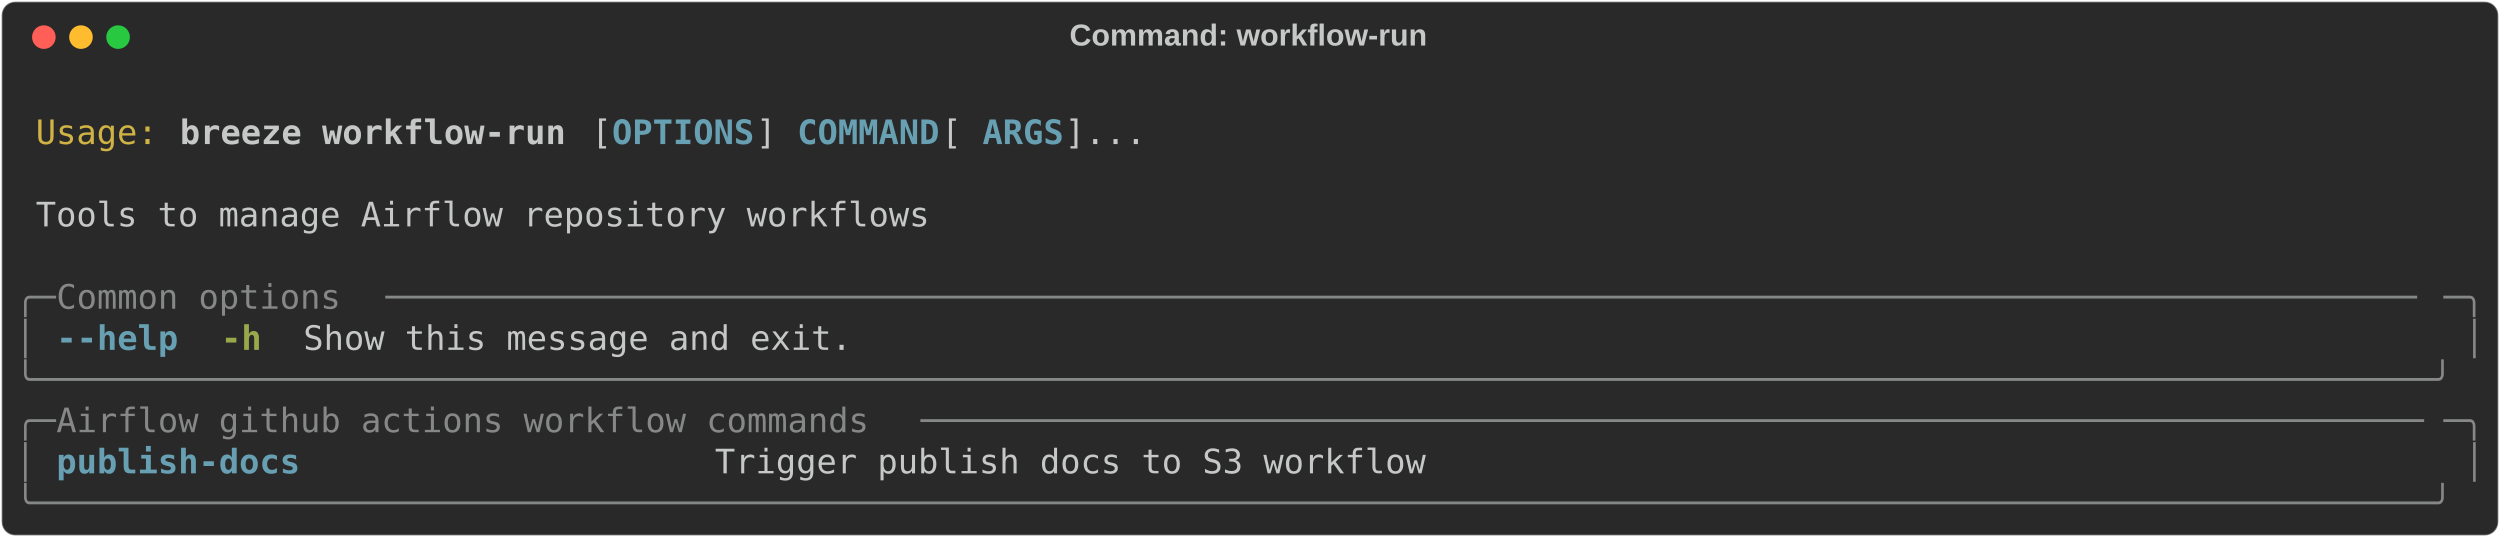
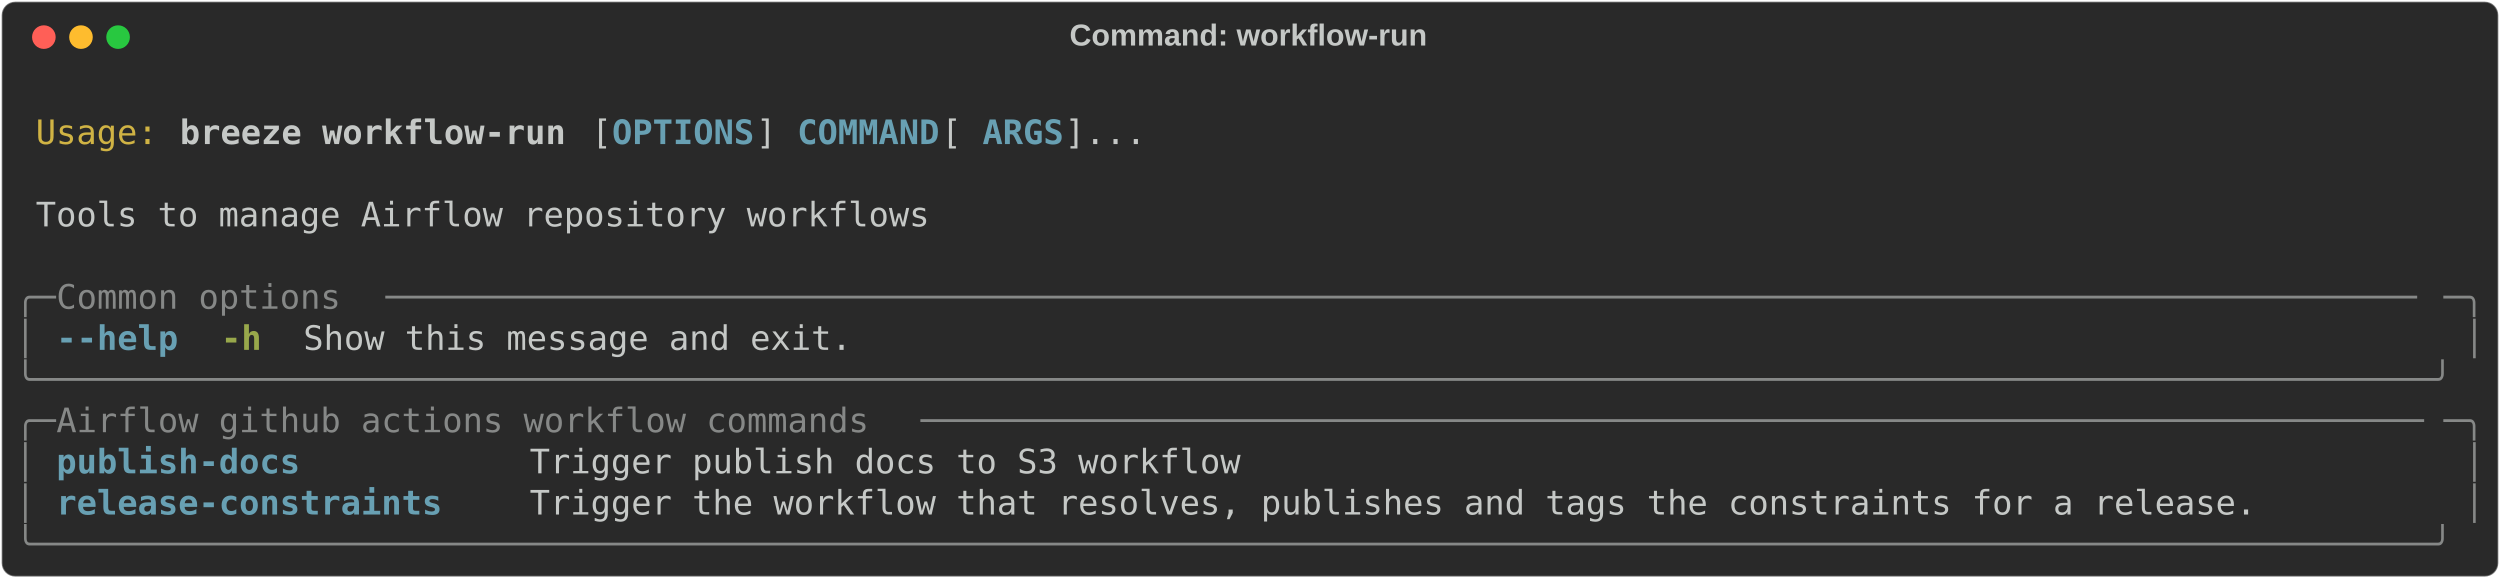
- <svg xmlns="http://www.w3.org/2000/svg" class="rich-terminal" viewBox="0 0 1482 318.4">
+ <svg xmlns="http://www.w3.org/2000/svg" class="rich-terminal" viewBox="0 0 1482 342.8">
  <style>

    @font-face {
        font-family: "Fira Code";
        src: local("FiraCode-Regular"),
                url("https://cdnjs.cloudflare.com/ajax/libs/firacode/6.2.0/woff2/FiraCode-Regular.woff2") format("woff2"),
                url("https://cdnjs.cloudflare.com/ajax/libs/firacode/6.2.0/woff/FiraCode-Regular.woff") format("woff");
        font-style: normal;
        font-weight: 400;
    }
    @font-face {
        font-family: "Fira Code";
        src: local("FiraCode-Bold"),
                url("https://cdnjs.cloudflare.com/ajax/libs/firacode/6.2.0/woff2/FiraCode-Bold.woff2") format("woff2"),
                url("https://cdnjs.cloudflare.com/ajax/libs/firacode/6.2.0/woff/FiraCode-Bold.woff") format("woff");
        font-style: bold;
        font-weight: 700;
    }

    .breeze-workflow-run-matrix {
        font-family: Fira Code, monospace;
        font-size: 20px;
        line-height: 24.4px;
        font-variant-east-asian: full-width;
    }

    .breeze-workflow-run-title {
        font-size: 18px;
        font-weight: bold;
        font-family: arial;
    }

    .breeze-workflow-run-r1 { fill: #c5c8c6 }
.breeze-workflow-run-r2 { fill: #d0b344 }
.breeze-workflow-run-r3 { fill: #c5c8c6;font-weight: bold }
.breeze-workflow-run-r4 { fill: #68a0b3;font-weight: bold }
.breeze-workflow-run-r5 { fill: #868887 }
.breeze-workflow-run-r6 { fill: #98a84b;font-weight: bold }
    </style>
  <defs>
    <clipPath id="breeze-workflow-run-clip-terminal">
-       <rect x="0" y="0" width="1463.0" height="267.4" />
+       <rect x="0" y="0" width="1463.0" height="291.8" />
    </clipPath>
    <clipPath id="breeze-workflow-run-line-0">
      <rect x="0" y="1.5" width="1464" height="24.65" />
    </clipPath>
    <clipPath id="breeze-workflow-run-line-1">
      <rect x="0" y="25.9" width="1464" height="24.65" />
    </clipPath>
    <clipPath id="breeze-workflow-run-line-2">
      <rect x="0" y="50.3" width="1464" height="24.65" />
    </clipPath>
    <clipPath id="breeze-workflow-run-line-3">
      <rect x="0" y="74.7" width="1464" height="24.65" />
    </clipPath>
    <clipPath id="breeze-workflow-run-line-4">
      <rect x="0" y="99.1" width="1464" height="24.65" />
    </clipPath>
    <clipPath id="breeze-workflow-run-line-5">
      <rect x="0" y="123.5" width="1464" height="24.65" />
    </clipPath>
    <clipPath id="breeze-workflow-run-line-6">
      <rect x="0" y="147.9" width="1464" height="24.65" />
    </clipPath>
    <clipPath id="breeze-workflow-run-line-7">
      <rect x="0" y="172.3" width="1464" height="24.65" />
    </clipPath>
    <clipPath id="breeze-workflow-run-line-8">
      <rect x="0" y="196.7" width="1464" height="24.65" />
    </clipPath>
    <clipPath id="breeze-workflow-run-line-9">
      <rect x="0" y="221.1" width="1464" height="24.65" />
    </clipPath>
+     <clipPath id="breeze-workflow-run-line-10">
+       <rect x="0" y="245.5" width="1464" height="24.65" />
+     </clipPath>
  </defs>
-   <rect fill="#292929" stroke="rgba(255,255,255,0.35)" stroke-width="1" x="1" y="1" width="1480" height="316.4" rx="8" />
+   <rect fill="#292929" stroke="rgba(255,255,255,0.35)" stroke-width="1" x="1" y="1" width="1480" height="340.8" rx="8" />
  <text class="breeze-workflow-run-title" fill="#c5c8c6" text-anchor="middle" x="740" y="27">Command: workflow-run</text>
  <g transform="translate(26,22)">
    <circle cx="0" cy="0" r="7" fill="#ff5f57" />
    <circle cx="22" cy="0" r="7" fill="#febc2e" />
    <circle cx="44" cy="0" r="7" fill="#28c840" />
  </g>
  <g transform="translate(9, 41)" clip-path="url(#breeze-workflow-run-clip-terminal)">
    <g class="breeze-workflow-run-matrix">
      <text class="breeze-workflow-run-r1" x="1464" y="20" textLength="12.2" clip-path="url(#breeze-workflow-run-line-0)">
</text>
      <text class="breeze-workflow-run-r2" x="12.2" y="44.4" textLength="73.2" clip-path="url(#breeze-workflow-run-line-1)">Usage:</text>
      <text class="breeze-workflow-run-r3" x="97.6" y="44.4" textLength="231.8" clip-path="url(#breeze-workflow-run-line-1)">breeze workflow-run</text>
      <text class="breeze-workflow-run-r1" x="341.6" y="44.4" textLength="12.2" clip-path="url(#breeze-workflow-run-line-1)">[</text>
      <text class="breeze-workflow-run-r4" x="353.8" y="44.4" textLength="85.4" clip-path="url(#breeze-workflow-run-line-1)">OPTIONS</text>
      <text class="breeze-workflow-run-r1" x="439.2" y="44.4" textLength="24.4" clip-path="url(#breeze-workflow-run-line-1)">] </text>
      <text class="breeze-workflow-run-r4" x="463.6" y="44.4" textLength="85.4" clip-path="url(#breeze-workflow-run-line-1)">COMMAND</text>
      <text class="breeze-workflow-run-r1" x="549" y="44.4" textLength="24.4" clip-path="url(#breeze-workflow-run-line-1)"> [</text>
      <text class="breeze-workflow-run-r4" x="573.4" y="44.4" textLength="48.8" clip-path="url(#breeze-workflow-run-line-1)">ARGS</text>
      <text class="breeze-workflow-run-r1" x="622.2" y="44.4" textLength="48.8" clip-path="url(#breeze-workflow-run-line-1)">]...</text>
      <text class="breeze-workflow-run-r1" x="1464" y="44.4" textLength="12.2" clip-path="url(#breeze-workflow-run-line-1)">
</text>
      <text class="breeze-workflow-run-r1" x="1464" y="68.8" textLength="12.2" clip-path="url(#breeze-workflow-run-line-2)">
</text>
      <text class="breeze-workflow-run-r1" x="12.2" y="93.2" textLength="536.8" clip-path="url(#breeze-workflow-run-line-3)">Tools to manage Airflow repository workflows</text>
      <text class="breeze-workflow-run-r1" x="1464" y="93.2" textLength="12.2" clip-path="url(#breeze-workflow-run-line-3)">
</text>
      <text class="breeze-workflow-run-r1" x="1464" y="117.6" textLength="12.2" clip-path="url(#breeze-workflow-run-line-4)">
</text>
      <text class="breeze-workflow-run-r5" x="0" y="142" textLength="24.4" clip-path="url(#breeze-workflow-run-line-5)">╭─</text>
      <text class="breeze-workflow-run-r5" x="24.4" y="142" textLength="195.2" clip-path="url(#breeze-workflow-run-line-5)"> Common options </text>
      <text class="breeze-workflow-run-r5" x="219.6" y="142" textLength="1220" clip-path="url(#breeze-workflow-run-line-5)">────────────────────────────────────────────────────────────────────────────────────────────────────</text>
      <text class="breeze-workflow-run-r5" x="1439.6" y="142" textLength="24.4" clip-path="url(#breeze-workflow-run-line-5)">─╮</text>
      <text class="breeze-workflow-run-r1" x="1464" y="142" textLength="12.2" clip-path="url(#breeze-workflow-run-line-5)">
</text>
      <text class="breeze-workflow-run-r5" x="0" y="166.4" textLength="12.2" clip-path="url(#breeze-workflow-run-line-6)">│</text>
      <text class="breeze-workflow-run-r4" x="24.4" y="166.4" textLength="73.2" clip-path="url(#breeze-workflow-run-line-6)">--help</text>
      <text class="breeze-workflow-run-r6" x="122" y="166.4" textLength="24.4" clip-path="url(#breeze-workflow-run-line-6)">-h</text>
      <text class="breeze-workflow-run-r1" x="170.8" y="166.4" textLength="329.4" clip-path="url(#breeze-workflow-run-line-6)">Show this message and exit.</text>
      <text class="breeze-workflow-run-r5" x="1451.8" y="166.4" textLength="12.2" clip-path="url(#breeze-workflow-run-line-6)">│</text>
      <text class="breeze-workflow-run-r1" x="1464" y="166.4" textLength="12.2" clip-path="url(#breeze-workflow-run-line-6)">
</text>
      <text class="breeze-workflow-run-r5" x="0" y="190.8" textLength="1464" clip-path="url(#breeze-workflow-run-line-7)">╰──────────────────────────────────────────────────────────────────────────────────────────────────────────────────────╯</text>
      <text class="breeze-workflow-run-r1" x="1464" y="190.8" textLength="12.2" clip-path="url(#breeze-workflow-run-line-7)">
</text>
      <text class="breeze-workflow-run-r5" x="0" y="215.2" textLength="24.4" clip-path="url(#breeze-workflow-run-line-8)">╭─</text>
      <text class="breeze-workflow-run-r5" x="24.4" y="215.2" textLength="512.4" clip-path="url(#breeze-workflow-run-line-8)"> Airflow github actions workflow commands </text>
      <text class="breeze-workflow-run-r5" x="536.8" y="215.2" textLength="902.8" clip-path="url(#breeze-workflow-run-line-8)">──────────────────────────────────────────────────────────────────────────</text>
      <text class="breeze-workflow-run-r5" x="1439.6" y="215.2" textLength="24.4" clip-path="url(#breeze-workflow-run-line-8)">─╮</text>
      <text class="breeze-workflow-run-r1" x="1464" y="215.2" textLength="12.2" clip-path="url(#breeze-workflow-run-line-8)">
</text>
      <text class="breeze-workflow-run-r5" x="0" y="239.6" textLength="12.2" clip-path="url(#breeze-workflow-run-line-9)">│</text>
-       <text class="breeze-workflow-run-r4" x="24.4" y="239.6" textLength="366" clip-path="url(#breeze-workflow-run-line-9)">publish-docs                  </text>
-       <text class="breeze-workflow-run-r1" x="414.8" y="239.6" textLength="1024.8" clip-path="url(#breeze-workflow-run-line-9)">Trigger publish docs to S3 workflow                                                 </text>
+       <text class="breeze-workflow-run-r4" x="24.4" y="239.6" textLength="256.2" clip-path="url(#breeze-workflow-run-line-9)">publish-docs         </text>
+       <text class="breeze-workflow-run-r1" x="305" y="239.6" textLength="1134.6" clip-path="url(#breeze-workflow-run-line-9)">Trigger publish docs to S3 workflow                                                          </text>
      <text class="breeze-workflow-run-r5" x="1451.8" y="239.6" textLength="12.2" clip-path="url(#breeze-workflow-run-line-9)">│</text>
      <text class="breeze-workflow-run-r1" x="1464" y="239.6" textLength="12.2" clip-path="url(#breeze-workflow-run-line-9)">
</text>
-       <text class="breeze-workflow-run-r5" x="0" y="264" textLength="1464" clip-path="url(#breeze-workflow-run-line-10)">╰──────────────────────────────────────────────────────────────────────────────────────────────────────────────────────╯</text>
+       <text class="breeze-workflow-run-r5" x="0" y="264" textLength="12.2" clip-path="url(#breeze-workflow-run-line-10)">│</text>
+       <text class="breeze-workflow-run-r4" x="24.4" y="264" textLength="256.2" clip-path="url(#breeze-workflow-run-line-10)">release-constraints  </text>
+       <text class="breeze-workflow-run-r1" x="305" y="264" textLength="1134.6" clip-path="url(#breeze-workflow-run-line-10)">Trigger the workflow that resolves, publishes and tags the constraints for a release.        </text>
+       <text class="breeze-workflow-run-r5" x="1451.8" y="264" textLength="12.2" clip-path="url(#breeze-workflow-run-line-10)">│</text>
      <text class="breeze-workflow-run-r1" x="1464" y="264" textLength="12.2" clip-path="url(#breeze-workflow-run-line-10)">
+ </text>
+       <text class="breeze-workflow-run-r5" x="0" y="288.4" textLength="1464" clip-path="url(#breeze-workflow-run-line-11)">╰──────────────────────────────────────────────────────────────────────────────────────────────────────────────────────╯</text>
+       <text class="breeze-workflow-run-r1" x="1464" y="288.4" textLength="12.2" clip-path="url(#breeze-workflow-run-line-11)">
</text>
    </g>
  </g>
</svg>
